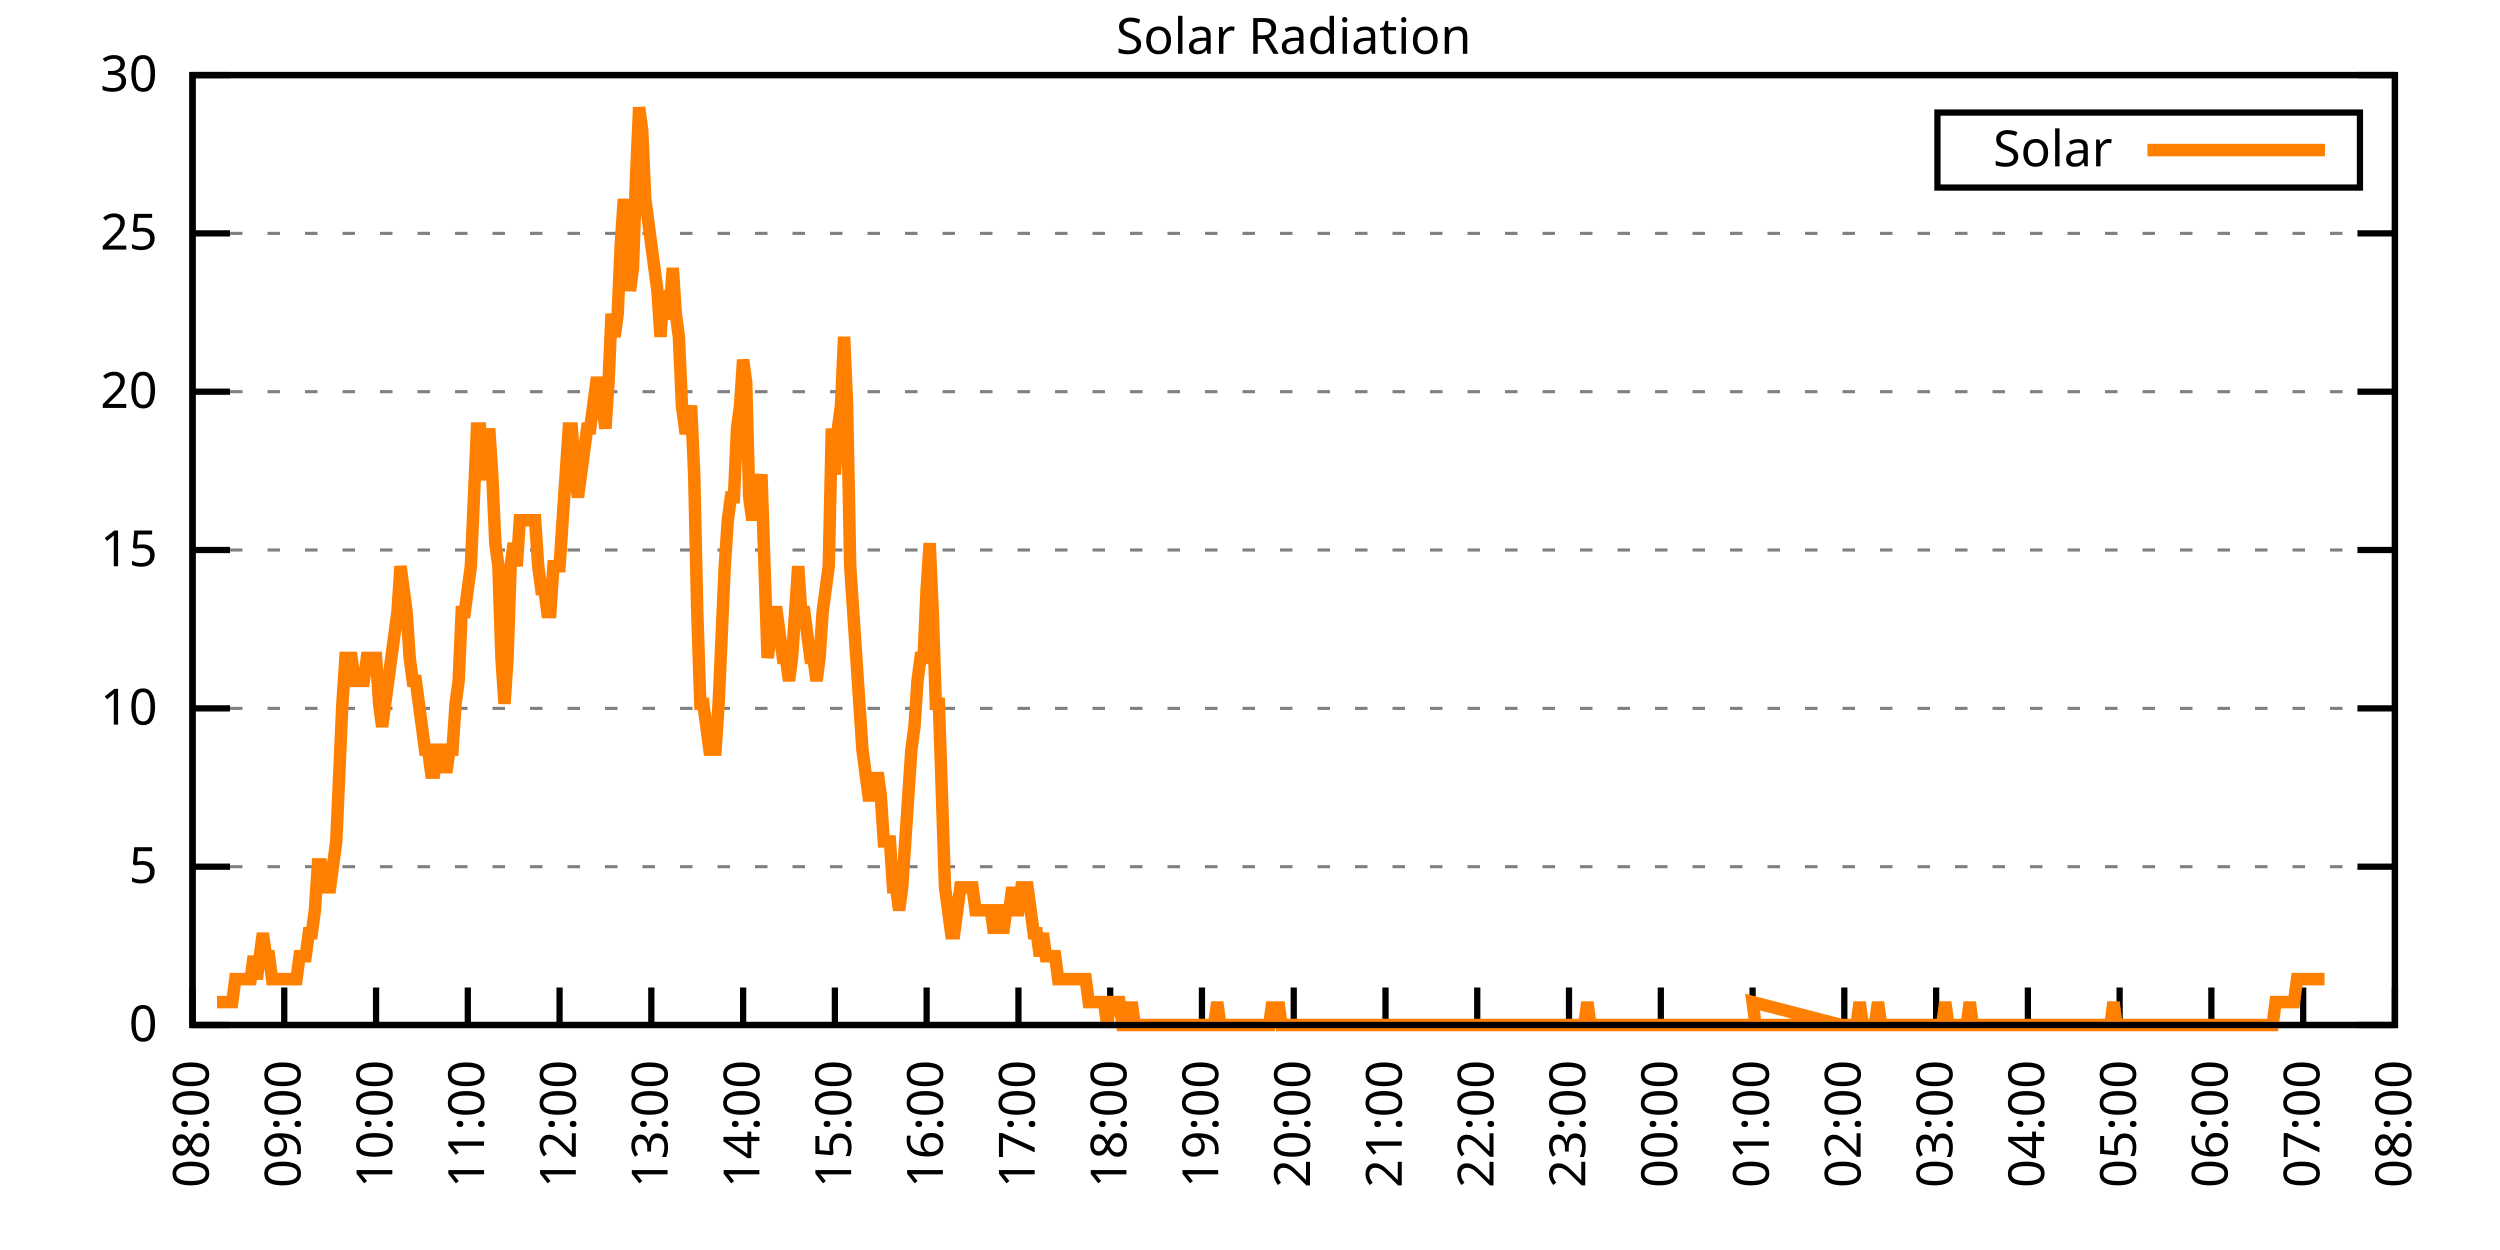
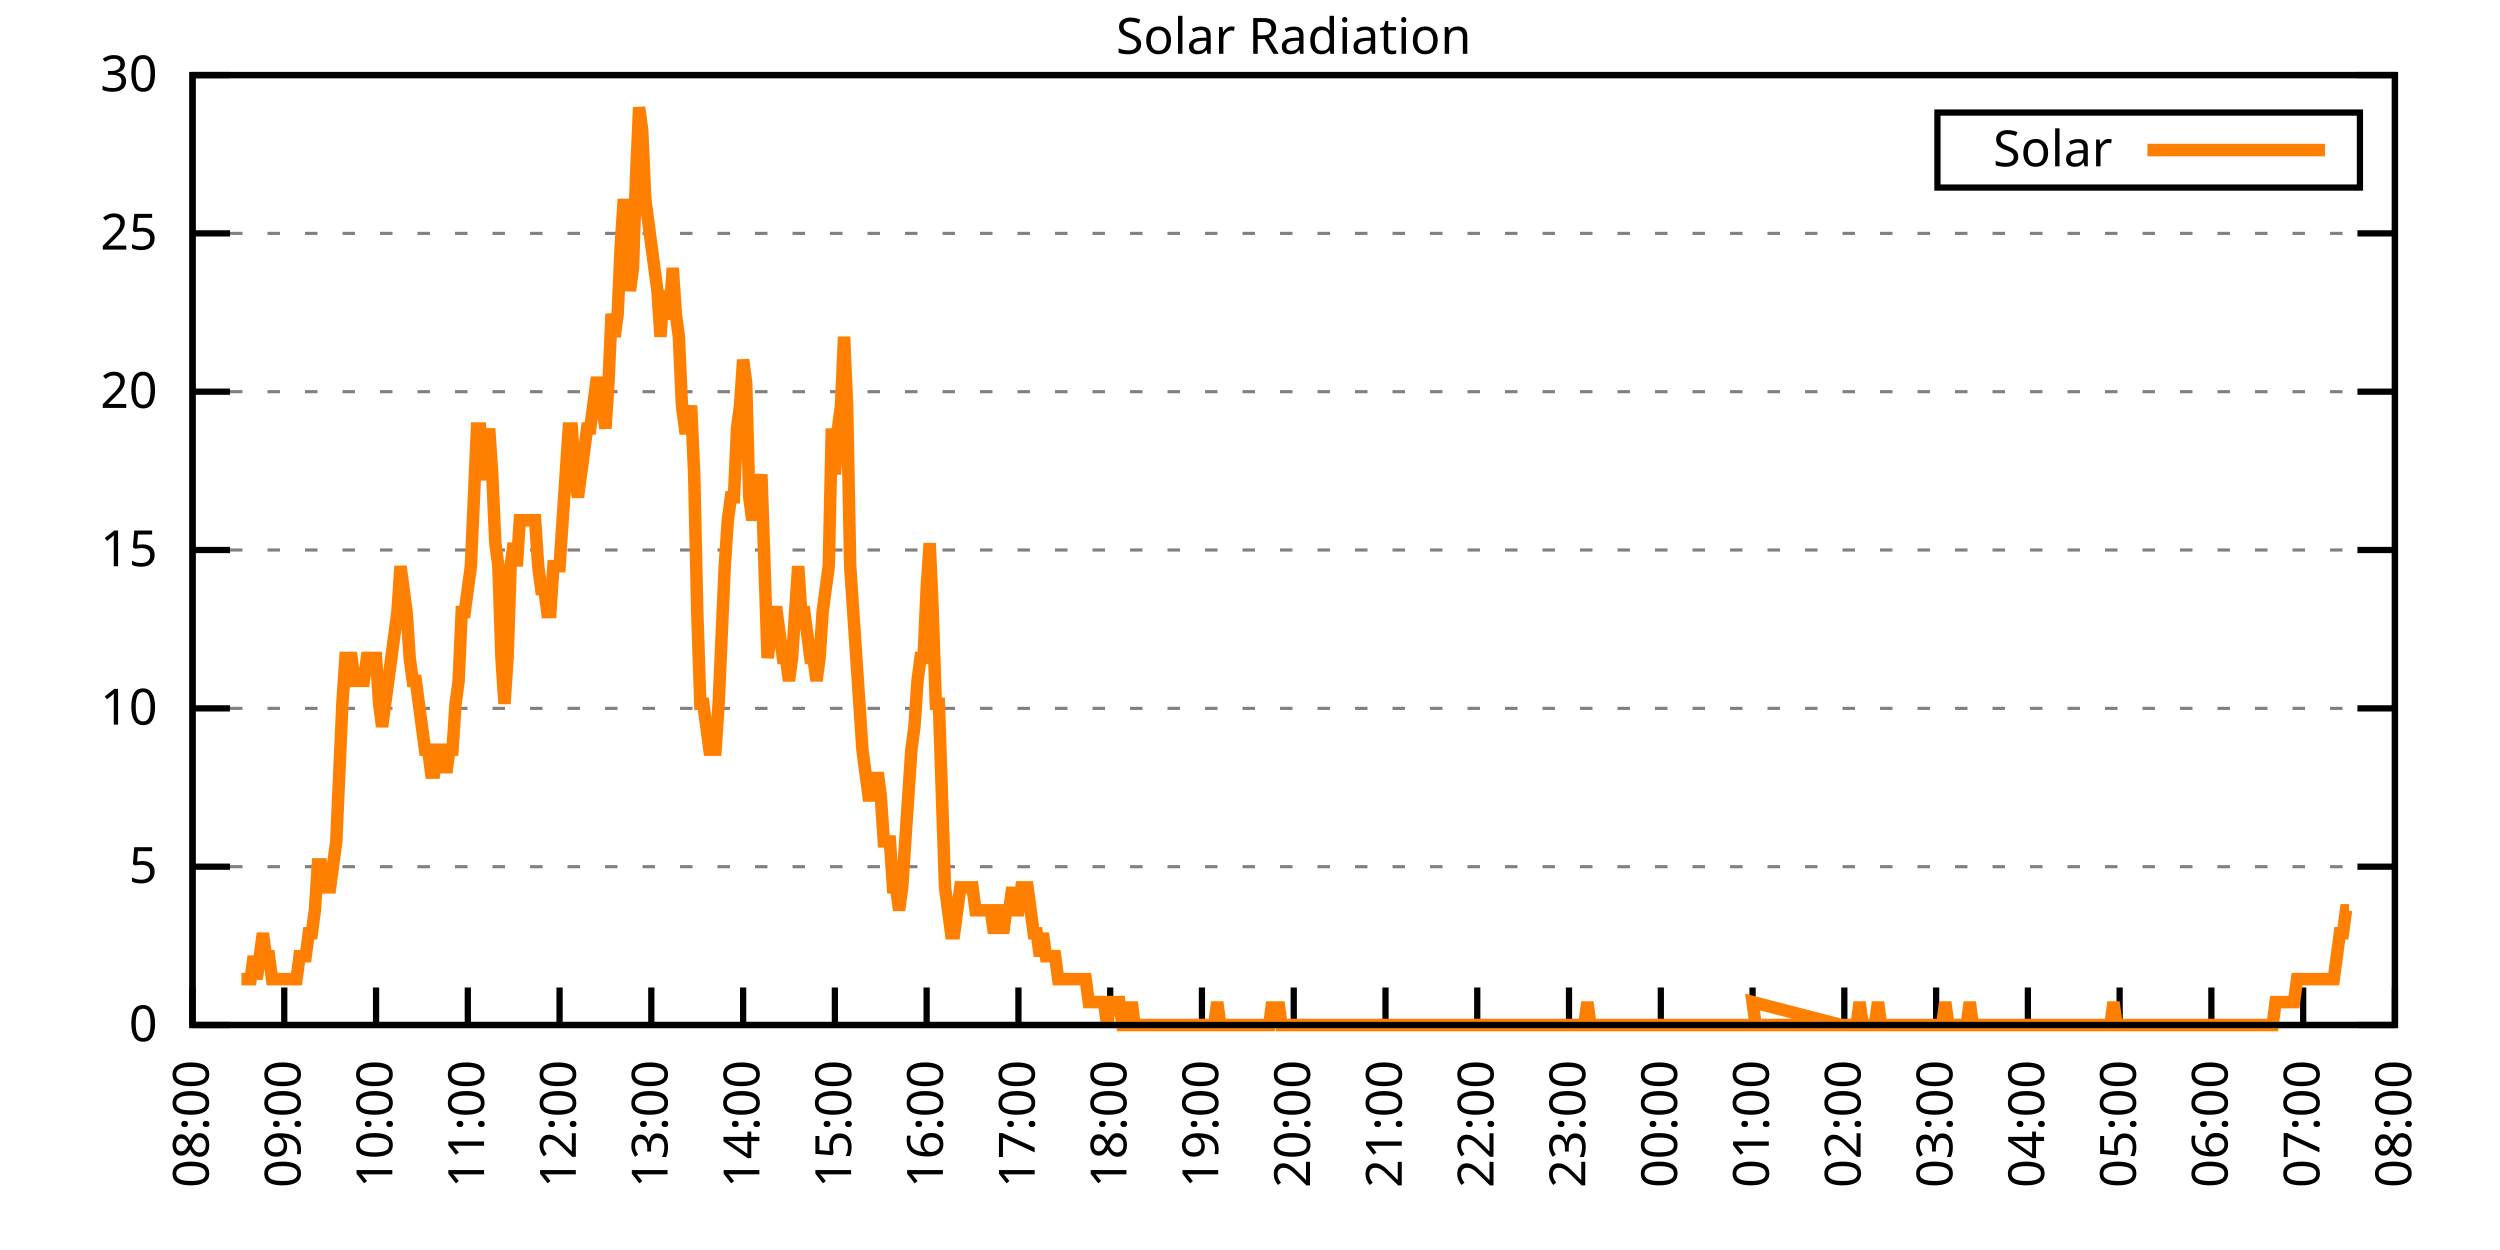
<svg xmlns="http://www.w3.org/2000/svg" xmlns:xlink="http://www.w3.org/1999/xlink" width="400" height="200" viewBox="0 0 400 200">
  <g id="gnuplot_canvas">
    <rect x="0" y="0" width="400" height="200" fill="none" />
    <defs>
      <circle id="gpDot" r="0.5" stroke-width="0.5" stroke="currentColor" />
      <path id="gpPt0" stroke-width="0.333" stroke="currentColor" d="M-1,0 h2 M0,-1 v2" />
      <path id="gpPt1" stroke-width="0.333" stroke="currentColor" d="M-1,-1 L1,1 M1,-1 L-1,1" />
      <path id="gpPt2" stroke-width="0.333" stroke="currentColor" d="M-1,0 L1,0 M0,-1 L0,1 M-1,-1 L1,1 M-1,1 L1,-1" />
      <rect id="gpPt3" stroke-width="0.333" stroke="currentColor" x="-1" y="-1" width="2" height="2" />
      <rect id="gpPt4" stroke-width="0.333" stroke="currentColor" fill="currentColor" x="-1" y="-1" width="2" height="2" />
      <circle id="gpPt5" stroke-width="0.333" stroke="currentColor" cx="0" cy="0" r="1" />
      <use xlink:href="#gpPt5" id="gpPt6" fill="currentColor" stroke="none" />
      <path id="gpPt7" stroke-width="0.333" stroke="currentColor" d="M0,-1.33 L-1.33,0.67 L1.33,0.67 z" />
      <use xlink:href="#gpPt7" id="gpPt8" fill="currentColor" stroke="none" />
      <use xlink:href="#gpPt7" id="gpPt9" stroke="currentColor" transform="rotate(180)" />
      <use xlink:href="#gpPt9" id="gpPt10" fill="currentColor" stroke="none" />
      <use xlink:href="#gpPt3" id="gpPt11" stroke="currentColor" transform="rotate(45)" />
      <use xlink:href="#gpPt11" id="gpPt12" fill="currentColor" stroke="none" />
      <path id="gpPt13" stroke-width="0.333" stroke="currentColor" d="M0,1.330 L1.265,0.411 L0.782,-1.067 L-0.782,-1.076 L-1.265,0.411 z" />
      <use xlink:href="#gpPt13" id="gpPt14" fill="currentColor" stroke="none" />
      <filter id="textbox" filterUnits="objectBoundingBox" x="0" y="0" height="1" width="1">
        <feFlood flood-color="white" flood-opacity="1" result="bgnd" />
        <feComposite in="SourceGraphic" in2="bgnd" operator="atop" />
      </filter>
      <filter id="greybox" filterUnits="objectBoundingBox" x="0" y="0" height="1" width="1">
        <feFlood flood-color="lightgrey" flood-opacity="1" result="grey" />
        <feComposite in="SourceGraphic" in2="grey" operator="atop" />
      </filter>
    </defs>
    <g fill="none" color="white" stroke="currentColor" stroke-width="1.00" stroke-linecap="butt" stroke-linejoin="miter">
</g>
    <g fill="none" color="black" stroke="currentColor" stroke-width="1.00" stroke-linecap="butt" stroke-linejoin="miter">
      <g stroke="none" shape-rendering="crispEdges">
        <polygon fill="rgb(255, 255, 255)" points="30.80,164.00 383.18,164.00 383.18,12.02 30.80,12.02 " />
      </g>
    </g>
    <g fill="none" color="black" stroke="currentColor" stroke-width="1.00" stroke-linecap="butt" stroke-linejoin="miter">
</g>
    <g fill="none" color="black" stroke="black" stroke-width="0.50" stroke-linecap="butt" stroke-linejoin="miter">
</g>
    <g fill="none" color="gray" stroke="currentColor" stroke-width="0.50" stroke-linecap="butt" stroke-linejoin="miter">
      <path stroke="gray" stroke-dasharray="2,4" class="gridline" d="M30.80,164.00 L383.19,164.00  " />
    </g>
    <g fill="none" color="gray" stroke="gray" stroke-width="1.00" stroke-linecap="butt" stroke-linejoin="miter">
</g>
    <g fill="none" color="black" stroke="currentColor" stroke-width="1.00" stroke-linecap="butt" stroke-linejoin="miter">
      <path stroke="black" d="M30.80,164.00 L36.80,164.00 M383.19,164.00 L377.19,164.00  " />
      <g transform="translate(25.20,166.60)" stroke="none" fill="black" font-family="Sans" font-size="8.00" text-anchor="end">
        <text>
          <tspan font-family="Sans"> 0</tspan>
        </text>
      </g>
    </g>
    <g fill="none" color="black" stroke="currentColor" stroke-width="1.00" stroke-linecap="butt" stroke-linejoin="miter">
</g>
    <g fill="none" color="black" stroke="black" stroke-width="0.50" stroke-linecap="butt" stroke-linejoin="miter">
</g>
    <g fill="none" color="gray" stroke="currentColor" stroke-width="0.50" stroke-linecap="butt" stroke-linejoin="miter">
      <path stroke="gray" stroke-dasharray="2,4" class="gridline" d="M30.80,138.67 L383.19,138.67  " />
    </g>
    <g fill="none" color="gray" stroke="gray" stroke-width="1.00" stroke-linecap="butt" stroke-linejoin="miter">
</g>
    <g fill="none" color="black" stroke="currentColor" stroke-width="1.00" stroke-linecap="butt" stroke-linejoin="miter">
      <path stroke="black" d="M30.80,138.67 L36.80,138.67 M383.19,138.67 L377.19,138.67  " />
      <g transform="translate(25.20,141.27)" stroke="none" fill="black" font-family="Sans" font-size="8.00" text-anchor="end">
        <text>
          <tspan font-family="Sans"> 5</tspan>
        </text>
      </g>
    </g>
    <g fill="none" color="black" stroke="currentColor" stroke-width="1.00" stroke-linecap="butt" stroke-linejoin="miter">
</g>
    <g fill="none" color="black" stroke="black" stroke-width="0.50" stroke-linecap="butt" stroke-linejoin="miter">
</g>
    <g fill="none" color="gray" stroke="currentColor" stroke-width="0.50" stroke-linecap="butt" stroke-linejoin="miter">
      <path stroke="gray" stroke-dasharray="2,4" class="gridline" d="M30.80,113.34 L383.19,113.34  " />
    </g>
    <g fill="none" color="gray" stroke="gray" stroke-width="1.00" stroke-linecap="butt" stroke-linejoin="miter">
</g>
    <g fill="none" color="black" stroke="currentColor" stroke-width="1.00" stroke-linecap="butt" stroke-linejoin="miter">
      <path stroke="black" d="M30.80,113.34 L36.80,113.34 M383.19,113.34 L377.19,113.34  " />
      <g transform="translate(25.20,115.94)" stroke="none" fill="black" font-family="Sans" font-size="8.00" text-anchor="end">
        <text>
          <tspan font-family="Sans"> 10</tspan>
        </text>
      </g>
    </g>
    <g fill="none" color="black" stroke="currentColor" stroke-width="1.00" stroke-linecap="butt" stroke-linejoin="miter">
</g>
    <g fill="none" color="black" stroke="black" stroke-width="0.50" stroke-linecap="butt" stroke-linejoin="miter">
</g>
    <g fill="none" color="gray" stroke="currentColor" stroke-width="0.50" stroke-linecap="butt" stroke-linejoin="miter">
      <path stroke="gray" stroke-dasharray="2,4" class="gridline" d="M30.80,88.00 L383.19,88.00  " />
    </g>
    <g fill="none" color="gray" stroke="gray" stroke-width="1.00" stroke-linecap="butt" stroke-linejoin="miter">
</g>
    <g fill="none" color="black" stroke="currentColor" stroke-width="1.00" stroke-linecap="butt" stroke-linejoin="miter">
      <path stroke="black" d="M30.80,88.00 L36.80,88.00 M383.19,88.00 L377.19,88.00  " />
      <g transform="translate(25.20,90.60)" stroke="none" fill="black" font-family="Sans" font-size="8.00" text-anchor="end">
        <text>
          <tspan font-family="Sans"> 15</tspan>
        </text>
      </g>
    </g>
    <g fill="none" color="black" stroke="currentColor" stroke-width="1.00" stroke-linecap="butt" stroke-linejoin="miter">
</g>
    <g fill="none" color="black" stroke="black" stroke-width="0.50" stroke-linecap="butt" stroke-linejoin="miter">
</g>
    <g fill="none" color="gray" stroke="currentColor" stroke-width="0.50" stroke-linecap="butt" stroke-linejoin="miter">
      <path stroke="gray" stroke-dasharray="2,4" class="gridline" d="M30.80,62.67 L383.19,62.67  " />
    </g>
    <g fill="none" color="gray" stroke="gray" stroke-width="1.00" stroke-linecap="butt" stroke-linejoin="miter">
</g>
    <g fill="none" color="black" stroke="currentColor" stroke-width="1.00" stroke-linecap="butt" stroke-linejoin="miter">
      <path stroke="black" d="M30.80,62.67 L36.80,62.67 M383.19,62.67 L377.19,62.67  " />
      <g transform="translate(25.20,65.27)" stroke="none" fill="black" font-family="Sans" font-size="8.00" text-anchor="end">
        <text>
          <tspan font-family="Sans"> 20</tspan>
        </text>
      </g>
    </g>
    <g fill="none" color="black" stroke="currentColor" stroke-width="1.00" stroke-linecap="butt" stroke-linejoin="miter">
</g>
    <g fill="none" color="black" stroke="black" stroke-width="0.50" stroke-linecap="butt" stroke-linejoin="miter">
</g>
    <g fill="none" color="gray" stroke="currentColor" stroke-width="0.50" stroke-linecap="butt" stroke-linejoin="miter">
      <path stroke="gray" stroke-dasharray="2,4" class="gridline" d="M30.80,37.34 L383.19,37.34  " />
    </g>
    <g fill="none" color="gray" stroke="gray" stroke-width="1.00" stroke-linecap="butt" stroke-linejoin="miter">
</g>
    <g fill="none" color="black" stroke="currentColor" stroke-width="1.00" stroke-linecap="butt" stroke-linejoin="miter">
      <path stroke="black" d="M30.80,37.34 L36.80,37.34 M383.19,37.34 L377.19,37.34  " />
      <g transform="translate(25.20,39.94)" stroke="none" fill="black" font-family="Sans" font-size="8.00" text-anchor="end">
        <text>
          <tspan font-family="Sans"> 25</tspan>
        </text>
      </g>
    </g>
    <g fill="none" color="black" stroke="currentColor" stroke-width="1.00" stroke-linecap="butt" stroke-linejoin="miter">
</g>
    <g fill="none" color="black" stroke="black" stroke-width="0.50" stroke-linecap="butt" stroke-linejoin="miter">
</g>
    <g fill="none" color="gray" stroke="currentColor" stroke-width="0.50" stroke-linecap="butt" stroke-linejoin="miter">
      <path stroke="gray" stroke-dasharray="2,4" class="gridline" d="M30.80,12.01 L383.19,12.01  " />
    </g>
    <g fill="none" color="gray" stroke="gray" stroke-width="1.00" stroke-linecap="butt" stroke-linejoin="miter">
</g>
    <g fill="none" color="black" stroke="currentColor" stroke-width="1.00" stroke-linecap="butt" stroke-linejoin="miter">
      <path stroke="black" d="M30.80,12.01 L36.80,12.01 M383.19,12.01 L377.19,12.01  " />
      <g transform="translate(25.20,14.61)" stroke="none" fill="black" font-family="Sans" font-size="8.00" text-anchor="end">
        <text>
          <tspan font-family="Sans"> 30</tspan>
        </text>
      </g>
    </g>
    <g fill="none" color="black" stroke="currentColor" stroke-width="1.00" stroke-linecap="butt" stroke-linejoin="miter">
      <path stroke="black" d="M30.80,164.00 L30.80,158.00  " />
      <g transform="translate(33.40,169.60) rotate(270.00)" stroke="none" fill="black" font-family="Sans" font-size="8.00" text-anchor="end">
        <text>
          <tspan font-family="Sans">08:00</tspan>
        </text>
      </g>
    </g>
    <g fill="none" color="black" stroke="currentColor" stroke-width="1.00" stroke-linecap="butt" stroke-linejoin="miter">
      <path stroke="black" d="M45.48,164.00 L45.48,158.00  " />
      <g transform="translate(48.08,169.60) rotate(270.00)" stroke="none" fill="black" font-family="Sans" font-size="8.00" text-anchor="end">
        <text>
          <tspan font-family="Sans">09:00</tspan>
        </text>
      </g>
    </g>
    <g fill="none" color="black" stroke="currentColor" stroke-width="1.00" stroke-linecap="butt" stroke-linejoin="miter">
      <path stroke="black" d="M60.17,164.00 L60.17,158.00  " />
      <g transform="translate(62.77,169.60) rotate(270.00)" stroke="none" fill="black" font-family="Sans" font-size="8.00" text-anchor="end">
        <text>
          <tspan font-family="Sans">10:00</tspan>
        </text>
      </g>
    </g>
    <g fill="none" color="black" stroke="currentColor" stroke-width="1.00" stroke-linecap="butt" stroke-linejoin="miter">
      <path stroke="black" d="M74.85,164.00 L74.85,158.00  " />
      <g transform="translate(77.45,169.60) rotate(270.00)" stroke="none" fill="black" font-family="Sans" font-size="8.00" text-anchor="end">
        <text>
          <tspan font-family="Sans">11:00</tspan>
        </text>
      </g>
    </g>
    <g fill="none" color="black" stroke="currentColor" stroke-width="1.00" stroke-linecap="butt" stroke-linejoin="miter">
      <path stroke="black" d="M89.53,164.00 L89.53,158.00  " />
      <g transform="translate(92.13,169.60) rotate(270.00)" stroke="none" fill="black" font-family="Sans" font-size="8.00" text-anchor="end">
        <text>
          <tspan font-family="Sans">12:00</tspan>
        </text>
      </g>
    </g>
    <g fill="none" color="black" stroke="currentColor" stroke-width="1.00" stroke-linecap="butt" stroke-linejoin="miter">
      <path stroke="black" d="M104.21,164.00 L104.21,158.00  " />
      <g transform="translate(106.81,169.60) rotate(270.00)" stroke="none" fill="black" font-family="Sans" font-size="8.00" text-anchor="end">
        <text>
          <tspan font-family="Sans">13:00</tspan>
        </text>
      </g>
    </g>
    <g fill="none" color="black" stroke="currentColor" stroke-width="1.00" stroke-linecap="butt" stroke-linejoin="miter">
      <path stroke="black" d="M118.90,164.00 L118.90,158.00  " />
      <g transform="translate(121.50,169.60) rotate(270.00)" stroke="none" fill="black" font-family="Sans" font-size="8.00" text-anchor="end">
        <text>
          <tspan font-family="Sans">14:00</tspan>
        </text>
      </g>
    </g>
    <g fill="none" color="black" stroke="currentColor" stroke-width="1.00" stroke-linecap="butt" stroke-linejoin="miter">
      <path stroke="black" d="M133.58,164.00 L133.58,158.00  " />
      <g transform="translate(136.18,169.60) rotate(270.00)" stroke="none" fill="black" font-family="Sans" font-size="8.00" text-anchor="end">
        <text>
          <tspan font-family="Sans">15:00</tspan>
        </text>
      </g>
    </g>
    <g fill="none" color="black" stroke="currentColor" stroke-width="1.00" stroke-linecap="butt" stroke-linejoin="miter">
      <path stroke="black" d="M148.26,164.00 L148.26,158.00  " />
      <g transform="translate(150.86,169.60) rotate(270.00)" stroke="none" fill="black" font-family="Sans" font-size="8.00" text-anchor="end">
        <text>
          <tspan font-family="Sans">16:00</tspan>
        </text>
      </g>
    </g>
    <g fill="none" color="black" stroke="currentColor" stroke-width="1.00" stroke-linecap="butt" stroke-linejoin="miter">
      <path stroke="black" d="M162.95,164.00 L162.95,158.00  " />
      <g transform="translate(165.55,169.60) rotate(270.00)" stroke="none" fill="black" font-family="Sans" font-size="8.00" text-anchor="end">
        <text>
          <tspan font-family="Sans">17:00</tspan>
        </text>
      </g>
    </g>
    <g fill="none" color="black" stroke="currentColor" stroke-width="1.00" stroke-linecap="butt" stroke-linejoin="miter">
      <path stroke="black" d="M177.63,164.00 L177.63,158.00  " />
      <g transform="translate(180.23,169.60) rotate(270.00)" stroke="none" fill="black" font-family="Sans" font-size="8.00" text-anchor="end">
        <text>
          <tspan font-family="Sans">18:00</tspan>
        </text>
      </g>
    </g>
    <g fill="none" color="black" stroke="currentColor" stroke-width="1.00" stroke-linecap="butt" stroke-linejoin="miter">
      <path stroke="black" d="M192.31,164.00 L192.31,158.00  " />
      <g transform="translate(194.91,169.60) rotate(270.00)" stroke="none" fill="black" font-family="Sans" font-size="8.00" text-anchor="end">
        <text>
          <tspan font-family="Sans">19:00</tspan>
        </text>
      </g>
    </g>
    <g fill="none" color="black" stroke="currentColor" stroke-width="1.00" stroke-linecap="butt" stroke-linejoin="miter">
      <path stroke="black" d="M207.00,164.00 L207.00,158.00  " />
      <g transform="translate(209.60,169.60) rotate(270.00)" stroke="none" fill="black" font-family="Sans" font-size="8.00" text-anchor="end">
        <text>
          <tspan font-family="Sans">20:00</tspan>
        </text>
      </g>
    </g>
    <g fill="none" color="black" stroke="currentColor" stroke-width="1.00" stroke-linecap="butt" stroke-linejoin="miter">
      <path stroke="black" d="M221.68,164.00 L221.68,158.00  " />
      <g transform="translate(224.28,169.60) rotate(270.00)" stroke="none" fill="black" font-family="Sans" font-size="8.00" text-anchor="end">
        <text>
          <tspan font-family="Sans">21:00</tspan>
        </text>
      </g>
    </g>
    <g fill="none" color="black" stroke="currentColor" stroke-width="1.00" stroke-linecap="butt" stroke-linejoin="miter">
      <path stroke="black" d="M236.36,164.00 L236.36,158.00  " />
      <g transform="translate(238.96,169.60) rotate(270.00)" stroke="none" fill="black" font-family="Sans" font-size="8.00" text-anchor="end">
        <text>
          <tspan font-family="Sans">22:00</tspan>
        </text>
      </g>
    </g>
    <g fill="none" color="black" stroke="currentColor" stroke-width="1.00" stroke-linecap="butt" stroke-linejoin="miter">
      <path stroke="black" d="M251.04,164.00 L251.04,158.00  " />
      <g transform="translate(253.64,169.60) rotate(270.00)" stroke="none" fill="black" font-family="Sans" font-size="8.00" text-anchor="end">
        <text>
          <tspan font-family="Sans">23:00</tspan>
        </text>
      </g>
    </g>
    <g fill="none" color="black" stroke="currentColor" stroke-width="1.00" stroke-linecap="butt" stroke-linejoin="miter">
      <path stroke="black" d="M265.73,164.00 L265.73,158.00  " />
      <g transform="translate(268.33,169.60) rotate(270.00)" stroke="none" fill="black" font-family="Sans" font-size="8.00" text-anchor="end">
        <text>
          <tspan font-family="Sans">00:00</tspan>
        </text>
      </g>
    </g>
    <g fill="none" color="black" stroke="currentColor" stroke-width="1.00" stroke-linecap="butt" stroke-linejoin="miter">
      <path stroke="black" d="M280.41,164.00 L280.41,158.00  " />
      <g transform="translate(283.01,169.60) rotate(270.00)" stroke="none" fill="black" font-family="Sans" font-size="8.00" text-anchor="end">
        <text>
          <tspan font-family="Sans">01:00</tspan>
        </text>
      </g>
    </g>
    <g fill="none" color="black" stroke="currentColor" stroke-width="1.00" stroke-linecap="butt" stroke-linejoin="miter">
      <path stroke="black" d="M295.09,164.00 L295.09,158.00  " />
      <g transform="translate(297.69,169.60) rotate(270.00)" stroke="none" fill="black" font-family="Sans" font-size="8.00" text-anchor="end">
        <text>
          <tspan font-family="Sans">02:00</tspan>
        </text>
      </g>
    </g>
    <g fill="none" color="black" stroke="currentColor" stroke-width="1.00" stroke-linecap="butt" stroke-linejoin="miter">
      <path stroke="black" d="M309.78,164.00 L309.78,158.00  " />
      <g transform="translate(312.38,169.60) rotate(270.00)" stroke="none" fill="black" font-family="Sans" font-size="8.00" text-anchor="end">
        <text>
          <tspan font-family="Sans">03:00</tspan>
        </text>
      </g>
    </g>
    <g fill="none" color="black" stroke="currentColor" stroke-width="1.00" stroke-linecap="butt" stroke-linejoin="miter">
      <path stroke="black" d="M324.46,164.00 L324.46,158.00  " />
      <g transform="translate(327.06,169.60) rotate(270.00)" stroke="none" fill="black" font-family="Sans" font-size="8.00" text-anchor="end">
        <text>
          <tspan font-family="Sans">04:00</tspan>
        </text>
      </g>
    </g>
    <g fill="none" color="black" stroke="currentColor" stroke-width="1.00" stroke-linecap="butt" stroke-linejoin="miter">
      <path stroke="black" d="M339.14,164.00 L339.14,158.00  " />
      <g transform="translate(341.74,169.60) rotate(270.00)" stroke="none" fill="black" font-family="Sans" font-size="8.00" text-anchor="end">
        <text>
          <tspan font-family="Sans">05:00</tspan>
        </text>
      </g>
    </g>
    <g fill="none" color="black" stroke="currentColor" stroke-width="1.00" stroke-linecap="butt" stroke-linejoin="miter">
      <path stroke="black" d="M353.82,164.00 L353.82,158.00  " />
      <g transform="translate(356.42,169.60) rotate(270.00)" stroke="none" fill="black" font-family="Sans" font-size="8.00" text-anchor="end">
        <text>
          <tspan font-family="Sans">06:00</tspan>
        </text>
      </g>
    </g>
    <g fill="none" color="black" stroke="currentColor" stroke-width="1.00" stroke-linecap="butt" stroke-linejoin="miter">
      <path stroke="black" d="M368.51,164.00 L368.51,158.00  " />
      <g transform="translate(371.11,169.60) rotate(270.00)" stroke="none" fill="black" font-family="Sans" font-size="8.00" text-anchor="end">
        <text>
          <tspan font-family="Sans">07:00</tspan>
        </text>
      </g>
    </g>
    <g fill="none" color="black" stroke="currentColor" stroke-width="1.00" stroke-linecap="butt" stroke-linejoin="miter">
      <path stroke="black" d="M383.19,164.00 L383.19,158.00  " />
      <g transform="translate(385.79,169.60) rotate(270.00)" stroke="none" fill="black" font-family="Sans" font-size="8.00" text-anchor="end">
        <text>
          <tspan font-family="Sans">08:00</tspan>
        </text>
      </g>
    </g>
    <g fill="none" color="black" stroke="currentColor" stroke-width="1.00" stroke-linecap="butt" stroke-linejoin="miter">
</g>
    <g fill="none" color="black" stroke="currentColor" stroke-width="1.00" stroke-linecap="butt" stroke-linejoin="miter">
      <path stroke="black" d="M30.80,12.01 L30.80,164.00 L383.19,164.00 L383.19,12.01 L30.80,12.01 Z  " />
    </g>
    <g fill="none" color="black" stroke="currentColor" stroke-width="1.00" stroke-linecap="butt" stroke-linejoin="miter">
</g>
    <g fill="none" color="black" stroke="currentColor" stroke-width="1.00" stroke-linecap="butt" stroke-linejoin="miter">
      <path stroke="black" d="M309.99,30.01 L309.99,18.01 L377.59,18.01 L377.59,30.01 L309.99,30.01 Z  " />
    </g>
    <g id="Solar_Radiation_plot_1">
      <g fill="none" color="white" stroke="black" stroke-width="2.00" stroke-linecap="butt" stroke-linejoin="miter">
</g>
      <g fill="none" color="black" stroke="currentColor" stroke-width="2.00" stroke-linecap="butt" stroke-linejoin="miter">
        <g transform="translate(337.99,26.61)" stroke="none" fill="black" font-family="Sans" font-size="8.00" text-anchor="end">
          <text>
            <tspan font-family="Sans">Solar</tspan>
          </text>
        </g>
      </g>
      <g fill="none" color="black" stroke="currentColor" stroke-width="2.00" stroke-linecap="butt" stroke-linejoin="miter">
-         <path stroke="rgb(255, 127,   0)" d="M343.59,24.01 L371.99,24.01 M34.72,160.33 L35.20,160.33 L35.69,160.33 L36.18,160.33 L36.67,160.33 L37.16,160.33   L37.65,156.66 L38.14,156.66 L38.63,156.66 L39.12,156.66 L39.61,156.66 L40.10,156.66 L40.59,152.99 L41.08,156.66   L41.57,152.99 L42.06,149.32 L42.55,152.99 L43.04,152.99 L43.53,156.66 L44.01,156.66 L44.50,156.66 L44.99,156.66   L45.48,156.66 L45.97,156.66 L46.46,156.66 L46.95,156.66 L47.44,156.66 L47.93,152.99 L48.42,152.99 L48.91,152.99   L49.40,149.32 L49.89,149.32 L50.38,145.65 L50.87,138.30 L51.36,138.30 L51.85,141.98 L52.33,141.98 L52.82,141.98   L53.31,138.30 L53.80,134.63 L54.29,123.62 L54.78,112.61 L55.27,105.27 L55.76,105.27 L56.25,105.27 L56.74,108.94   L57.23,108.94 L57.72,108.94 L58.21,108.94 L58.70,105.27 L59.19,105.27 L59.68,105.27 L60.17,105.27 L60.66,112.61   L61.14,116.28 L61.63,112.61 L62.12,108.94 L62.61,105.27 L63.10,101.60 L63.59,97.93 L64.08,90.59 L64.57,94.26   L65.06,97.93 L65.55,105.27 L66.04,108.94 L66.53,108.94 L67.02,112.61 L67.51,116.28 L68.00,119.95 L68.49,119.95   L68.98,123.62 L69.47,123.62 L69.95,119.95 L70.44,119.95 L70.93,119.95 L71.42,123.62 L71.91,119.95 L72.40,119.95   L72.89,112.61 L73.38,108.94 L73.87,97.93 L74.36,97.93 L74.85,94.26 L75.34,90.59 L75.83,79.57 L76.32,68.56   L76.81,68.56 L77.30,75.90 L77.79,75.90 L78.27,68.56 L78.76,75.90 L79.25,86.91 L79.74,90.59 L80.23,105.27   L80.72,112.61 L81.21,105.27 L81.70,90.59 L82.19,86.91 L82.68,90.59 L83.17,83.24 L83.66,83.24 L84.15,83.24   L84.64,83.24 L85.13,83.24 L85.62,83.24 L86.11,90.59 L86.60,94.26 L87.08,94.26 L87.57,97.93 L88.06,97.93   L88.55,90.59 L89.04,90.59 L89.53,90.59 L90.02,83.24 L90.51,75.90 L91.00,68.56 L91.49,68.56 L91.98,75.90   L92.47,79.57 L92.96,75.90 L93.45,72.23 L93.94,68.56 L94.43,68.56 L94.92,64.89 L95.40,61.22 L95.89,61.22   L96.38,64.89 L96.87,68.56 L97.36,61.22 L97.85,50.21 L98.34,53.88 L98.83,50.21 L99.32,39.19 L99.81,31.85   L100.30,39.19 L100.79,46.54 L101.28,42.87 L101.77,28.18 L102.26,17.17 L102.75,20.84 L103.24,31.85 L103.73,35.52   L104.21,39.19 L104.70,42.87 L105.19,46.54 L105.68,53.88 L106.17,46.54 L106.66,50.21 L107.15,50.21 L107.64,42.87   L108.13,50.21 L108.62,53.88 L109.11,64.89 L109.60,68.56 L110.09,68.56 L110.58,64.89 L111.07,75.90 L111.56,97.93   L112.05,112.61 L112.53,112.61 L113.02,116.28 L113.51,119.95 L114.00,119.95 L114.49,119.95 L114.98,112.61 L115.47,101.60   L115.96,90.59 L116.45,83.24 L116.94,79.57 L117.43,79.57 L117.92,68.56 L118.41,64.89 L118.90,57.55 L119.39,61.22   L119.88,79.57 L120.37,83.24 L120.86,79.57 L121.34,79.57 L121.83,75.90 L122.32,90.59 L122.81,105.27 L123.30,101.60   L123.79,97.93 L124.28,97.93 L124.77,101.60 L125.26,105.27 L125.75,105.27 L126.24,108.94 L126.73,105.27 L127.22,97.93   L127.71,90.59 L128.20,97.93 L128.69,97.93 L129.18,101.60 L129.66,105.27 L130.15,105.27 L130.64,108.94 L131.13,105.27   L131.62,97.93 L132.11,94.26 L132.60,90.59 L133.09,68.56 L133.58,75.90 L134.07,68.56 L134.56,64.89 L135.05,53.88   L135.54,64.89 L136.03,90.59 L136.52,97.93 L137.01,105.27 L137.50,112.61 L137.99,119.95 L138.47,123.62 L138.96,127.29   L139.45,127.29 L139.94,127.29 L140.43,123.62 L140.92,127.29 L141.41,134.63 L141.90,134.63 L142.39,134.63 L142.88,141.98   L143.37,141.98 L143.86,145.65 L144.35,141.98 L144.84,134.63 L145.33,127.29 L145.82,119.95 L146.31,116.28 L146.80,108.94   L147.28,105.27 L147.77,105.27 L148.26,94.26 L148.75,86.91 L149.24,97.93 L149.73,112.61 L150.22,112.61 L150.71,127.29   L151.20,141.98 L151.69,145.65 L152.18,149.32 L152.67,149.32 L153.16,145.65 L153.65,141.98 L154.14,141.98 L154.63,141.98   L155.12,141.98 L155.60,141.98 L156.09,145.65 L156.58,145.65 L157.07,145.65 L157.56,145.65 L158.05,145.65 L158.54,145.65   L159.03,149.32 L159.52,145.65 L160.01,145.65 L160.50,149.32 L160.99,145.65 L161.48,145.65 L161.97,141.98 L162.46,145.65   L162.95,145.65 L163.44,141.98 L163.93,141.98 L164.41,141.98 L164.90,145.65 L165.39,149.32 L165.88,149.32 L166.37,152.99   L166.86,149.32 L167.35,152.99 L167.84,152.99 L168.33,152.99 L168.82,152.99 L169.31,156.66 L169.80,156.66 L170.29,156.66   L170.78,156.66 L171.27,156.66 L171.76,156.66 L172.25,156.66 L172.73,156.66 L173.22,156.66 L173.71,156.66 L174.20,160.33   L174.69,160.33 L175.18,160.33 L175.67,160.33 L176.16,160.33 L176.65,160.33 L177.14,164.00 L177.63,160.33 L178.12,160.33   L178.61,160.33 L179.10,160.33 L179.59,164.00 L180.08,164.00 L180.57,164.00 L181.06,160.33 L181.54,164.00 L182.03,164.00   L182.52,164.00 L183.01,164.00 L183.50,164.00 L183.99,164.00 L184.48,164.00 L184.97,164.00 L185.46,164.00 L185.95,164.00   L186.44,164.00 L186.93,164.00 L187.42,164.00 L187.91,164.00 L188.40,164.00 L188.89,164.00 L189.38,164.00 L189.86,164.00   L190.35,164.00 L190.84,164.00 L191.33,164.00 L191.82,164.00 L192.31,164.00 L192.80,164.00 L193.29,164.00 L193.78,164.00   L194.27,164.00 L194.76,160.33 L195.25,164.00 L195.74,164.00 L196.23,164.00 L196.72,164.00 L197.21,164.00 L197.70,164.00   L198.19,164.00 L198.67,164.00 L199.16,164.00 L199.65,164.00 L200.14,164.00 L200.63,164.00 L201.12,164.00 L201.61,164.00   L202.10,164.00 L202.59,164.00 L203.08,164.00 L203.57,160.33 L204.06,164.00 L204.55,160.33 L205.04,164.00 L205.53,164.00   L206.02,164.00 L206.51,164.00 L207.00,164.00 L207.48,164.00 L207.97,164.00 L208.46,164.00 L208.95,164.00 L209.44,164.00   L209.93,164.00 L210.42,164.00 L210.91,164.00 L211.40,164.00 L211.89,164.00 L212.38,164.00 L212.87,164.00 L213.36,164.00   L213.85,164.00 L214.34,164.00 L214.83,164.00 L215.32,164.00 L215.80,164.00 L216.29,164.00 L216.78,164.00 L217.27,164.00   L217.76,164.00 L218.25,164.00 L218.74,164.00 L219.23,164.00 L219.72,164.00 L220.21,164.00 L220.70,164.00 L221.19,164.00   L221.68,164.00 L222.17,164.00 L222.66,164.00 L223.15,164.00 L223.64,164.00 L224.13,164.00 L224.61,164.00 L225.10,164.00   L225.59,164.00 L226.08,164.00 L226.57,164.00 L227.06,164.00 L227.55,164.00 L228.04,164.00 L228.53,164.00 L229.02,164.00   L229.51,164.00 L230.00,164.00 L230.49,164.00 L230.98,164.00 L231.47,164.00 L231.96,164.00 L232.45,164.00 L232.93,164.00   L233.42,164.00 L233.91,164.00 L234.40,164.00 L234.89,164.00 L235.38,164.00 L235.87,164.00 L236.36,164.00 L236.85,164.00   L237.34,164.00 L237.83,164.00 L238.32,164.00 L238.81,164.00 L239.30,164.00 L239.79,164.00 L240.28,164.00 L240.77,164.00   L241.26,164.00 L241.74,164.00 L242.23,164.00 L242.72,164.00 L243.21,164.00 L243.70,164.00 L244.19,164.00 L244.68,164.00   L245.17,164.00 L245.66,164.00 L246.15,164.00 L246.64,164.00 L247.13,164.00 L247.62,164.00 L248.11,164.00 L248.60,164.00   L249.09,164.00 L249.58,164.00 L250.06,164.00 L250.55,164.00 L251.04,164.00 L251.53,164.00 L252.02,164.00 L252.51,164.00   L253.00,164.00 L253.49,164.00 L253.98,160.33 L254.47,164.00 L254.96,164.00 L255.45,164.00 L255.94,164.00 L256.43,164.00   L256.92,164.00 L257.41,164.00 L257.90,164.00 L258.39,164.00 L258.87,164.00 L259.36,164.00 L259.85,164.00 L260.34,164.00   L260.83,164.00 L261.32,164.00 L261.81,164.00 L262.30,164.00 L262.79,164.00 L263.28,164.00 L263.77,164.00 L264.26,164.00   L264.75,164.00 L265.24,164.00 L265.73,164.00 L266.22,164.00 L266.71,164.00 L267.19,164.00 L267.68,164.00 L268.17,164.00   L268.66,164.00 L269.15,164.00 L269.64,164.00 L270.13,164.00 L270.62,164.00 L271.11,164.00 L271.60,164.00 L272.09,164.00   L272.58,164.00 L273.07,164.00 L273.56,164.00 L274.05,164.00 L274.54,164.00 L275.03,164.00 L275.52,164.00 L276.00,164.00   L276.49,164.00 L276.98,164.00 L277.47,164.00 L277.96,164.00 L278.45,164.00 L278.94,164.00 L279.43,164.00 L279.92,164.00   L280.41,164.00 L280.90,164.00 L281.39,164.00 L281.88,164.00 L282.37,164.00 L282.86,164.00 L283.35,164.00 L283.84,164.00   L284.33,164.00 L284.81,164.00 L285.30,164.00 L285.79,164.00 L286.28,164.00 L286.77,164.00 L287.26,164.00 L287.75,164.00   L288.24,164.00 L288.73,164.00 L289.22,164.00 L289.71,164.00 L290.20,164.00 L290.69,164.00 L291.18,164.00 L291.67,164.00   L292.16,164.00 L292.65,164.00 L293.13,164.00 L293.62,164.00 L294.11,164.00 L294.60,164.00 L280.41,160.33 L280.90,164.00   L281.39,164.00 L281.88,164.00 L282.37,164.00 L282.86,164.00 L283.35,164.00 L283.84,164.00 L284.33,164.00 L284.81,164.00   L285.30,164.00 L285.79,164.00 L286.28,164.00 L286.77,164.00 L287.26,164.00 L287.75,164.00 L288.24,164.00 L288.73,164.00   L289.22,164.00 L289.71,164.00 L290.20,164.00 L290.69,164.00 L291.18,164.00 L291.67,164.00 L292.16,164.00 L292.65,164.00   L293.13,164.00 L293.62,164.00 L294.11,164.00 L294.60,164.00 L295.09,164.00 L295.58,164.00 L296.07,164.00 L296.56,164.00   L297.05,164.00 L297.54,160.33 L298.03,164.00 L298.52,164.00 L299.01,164.00 L299.50,164.00 L299.99,164.00 L300.48,160.33   L300.97,164.00 L301.46,164.00 L301.94,164.00 L302.43,164.00 L302.92,164.00 L303.41,164.00 L303.90,164.00 L304.39,164.00   L304.88,164.00 L305.37,164.00 L305.86,164.00 L306.35,164.00 L306.84,164.00 L307.33,164.00 L307.82,164.00 L308.31,164.00   L308.80,164.00 L309.29,164.00 L309.78,164.00 L310.26,164.00 L310.75,164.00 L311.24,160.33 L311.73,164.00 L312.22,164.00   L312.71,164.00 L313.20,164.00 L313.69,164.00 L314.18,164.00 L314.67,164.00 L315.16,160.33 L315.65,164.00 L316.14,164.00   L316.63,164.00 L317.12,164.00 L317.61,164.00 L318.10,164.00 L318.59,164.00 L319.07,164.00 L319.56,164.00 L320.05,164.00   L320.54,164.00 L321.03,164.00 L321.52,164.00 L322.01,164.00 L322.50,164.00 L322.99,164.00 L323.48,164.00 L323.97,164.00   L324.46,164.00 L324.95,164.00 L325.44,164.00 L325.93,164.00 L326.42,164.00 L326.91,164.00 L327.39,164.00 L327.88,164.00   L328.37,164.00 L328.86,164.00 L329.35,164.00 L329.84,164.00 L330.33,164.00 L330.82,164.00 L331.31,164.00 L331.80,164.00   L332.29,164.00 L332.78,164.00 L333.27,164.00 L333.76,164.00 L334.25,164.00 L334.74,164.00 L335.23,164.00 L335.72,164.00   L336.20,164.00 L336.69,164.00 L337.18,164.00 L337.67,164.00 L338.16,160.33 L338.65,164.00 L339.14,164.00 L339.63,164.00   L340.12,164.00 L340.61,164.00 L341.10,164.00 L341.59,164.00 L342.08,164.00 L342.57,164.00 L343.06,164.00 L343.55,164.00   L344.04,164.00 L344.52,164.00 L345.01,164.00 L345.50,164.00 L345.99,164.00 L346.48,164.00 L346.97,164.00 L347.46,164.00   L347.95,164.00 L348.44,164.00 L348.93,164.00 L349.42,164.00 L349.91,164.00 L350.40,164.00 L350.89,164.00 L351.38,164.00   L351.87,164.00 L352.36,164.00 L352.85,164.00 L353.33,164.00 L353.82,164.00 L354.31,164.00 L354.80,164.00 L355.29,164.00   L355.78,164.00 L356.27,164.00 L356.76,164.00 L357.25,164.00 L357.74,164.00 L358.23,164.00 L358.72,164.00 L359.21,164.00   L359.70,164.00 L360.19,164.00 L360.68,164.00 L361.17,164.00 L361.66,164.00 L362.14,164.00 L362.63,164.00 L363.12,164.00   L363.61,164.00 L364.10,160.33 L364.59,160.33 L365.08,160.33 L365.57,160.33 L366.06,160.33 L366.55,160.33 L367.04,160.33   L367.53,156.66 L368.02,156.66 L368.51,156.66 L369.00,156.66 L369.49,156.66 L369.98,156.66 L370.46,156.66 L370.95,156.66   L371.44,156.66 L371.93,156.66  " />
+         <path stroke="rgb(255, 127,   0)" d="M343.59,24.01 L371.99,24.01 M38.63,156.66 L39.12,156.66 L39.61,156.66 L40.10,156.66 L40.59,152.99 L41.08,156.66   L41.57,152.99 L42.06,149.32 L42.55,152.99 L43.04,152.99 L43.53,156.66 L44.01,156.66 L44.50,156.66 L44.99,156.66   L45.48,156.66 L45.97,156.66 L46.46,156.66 L46.95,156.66 L47.44,156.66 L47.93,152.99 L48.42,152.99 L48.91,152.99   L49.40,149.32 L49.89,149.32 L50.38,145.65 L50.87,138.30 L51.36,138.30 L51.85,141.98 L52.33,141.98 L52.82,141.98   L53.31,138.30 L53.80,134.63 L54.29,123.62 L54.78,112.61 L55.27,105.27 L55.76,105.27 L56.25,105.27 L56.74,108.94   L57.23,108.94 L57.72,108.94 L58.21,108.94 L58.70,105.27 L59.19,105.27 L59.68,105.27 L60.17,105.27 L60.66,112.61   L61.14,116.28 L61.63,112.61 L62.12,108.94 L62.61,105.27 L63.10,101.60 L63.59,97.93 L64.08,90.59 L64.57,94.26   L65.06,97.93 L65.55,105.27 L66.04,108.94 L66.53,108.94 L67.02,112.61 L67.51,116.28 L68.00,119.95 L68.49,119.95   L68.98,123.62 L69.47,123.62 L69.95,119.95 L70.44,119.95 L70.93,119.95 L71.42,123.62 L71.91,119.95 L72.40,119.95   L72.89,112.61 L73.38,108.94 L73.87,97.93 L74.36,97.93 L74.85,94.26 L75.34,90.59 L75.83,79.57 L76.32,68.56   L76.81,68.56 L77.30,75.90 L77.79,75.90 L78.27,68.56 L78.76,75.90 L79.25,86.91 L79.74,90.59 L80.23,105.27   L80.72,112.61 L81.21,105.27 L81.70,90.59 L82.19,86.91 L82.68,90.59 L83.17,83.24 L83.66,83.24 L84.15,83.24   L84.64,83.24 L85.13,83.24 L85.62,83.24 L86.11,90.59 L86.60,94.26 L87.08,94.26 L87.57,97.93 L88.06,97.93   L88.55,90.59 L89.04,90.59 L89.53,90.59 L90.02,83.24 L90.51,75.90 L91.00,68.56 L91.49,68.56 L91.98,75.90   L92.47,79.57 L92.96,75.90 L93.45,72.23 L93.94,68.56 L94.43,68.56 L94.92,64.89 L95.40,61.22 L95.89,61.22   L96.38,64.89 L96.87,68.56 L97.36,61.22 L97.85,50.21 L98.34,53.88 L98.83,50.21 L99.32,39.19 L99.81,31.85   L100.30,39.19 L100.79,46.54 L101.28,42.87 L101.77,28.18 L102.26,17.17 L102.75,20.84 L103.24,31.85 L103.73,35.52   L104.21,39.19 L104.70,42.87 L105.19,46.54 L105.68,53.88 L106.17,46.54 L106.66,50.21 L107.15,50.21 L107.64,42.87   L108.13,50.21 L108.62,53.88 L109.11,64.89 L109.60,68.56 L110.09,68.56 L110.58,64.89 L111.07,75.90 L111.56,97.93   L112.05,112.61 L112.53,112.61 L113.02,116.28 L113.51,119.95 L114.00,119.95 L114.49,119.95 L114.98,112.61 L115.47,101.60   L115.96,90.59 L116.45,83.24 L116.94,79.57 L117.43,79.57 L117.92,68.56 L118.41,64.89 L118.90,57.55 L119.39,61.22   L119.88,79.57 L120.37,83.24 L120.86,79.57 L121.34,79.57 L121.83,75.90 L122.32,90.59 L122.81,105.27 L123.30,101.60   L123.79,97.93 L124.28,97.93 L124.77,101.60 L125.26,105.27 L125.75,105.27 L126.24,108.94 L126.73,105.27 L127.22,97.93   L127.71,90.59 L128.20,97.93 L128.69,97.93 L129.18,101.60 L129.66,105.27 L130.15,105.27 L130.64,108.94 L131.13,105.27   L131.62,97.93 L132.11,94.26 L132.60,90.59 L133.09,68.56 L133.58,75.90 L134.07,68.56 L134.56,64.89 L135.05,53.88   L135.54,64.89 L136.03,90.59 L136.52,97.93 L137.01,105.27 L137.50,112.61 L137.99,119.95 L138.47,123.62 L138.96,127.29   L139.45,127.29 L139.94,127.29 L140.43,123.62 L140.92,127.29 L141.41,134.63 L141.90,134.63 L142.39,134.63 L142.88,141.98   L143.37,141.98 L143.86,145.65 L144.35,141.98 L144.84,134.63 L145.33,127.29 L145.82,119.95 L146.31,116.28 L146.80,108.94   L147.28,105.27 L147.77,105.27 L148.26,94.26 L148.75,86.91 L149.24,97.93 L149.73,112.61 L150.22,112.61 L150.71,127.29   L151.20,141.98 L151.69,145.65 L152.18,149.32 L152.67,149.32 L153.16,145.65 L153.65,141.98 L154.14,141.98 L154.63,141.98   L155.12,141.98 L155.60,141.98 L156.09,145.65 L156.58,145.65 L157.07,145.65 L157.56,145.65 L158.05,145.65 L158.54,145.65   L159.03,149.32 L159.52,145.65 L160.01,145.65 L160.50,149.32 L160.99,145.65 L161.48,145.65 L161.97,141.98 L162.46,145.65   L162.95,145.65 L163.44,141.98 L163.93,141.98 L164.41,141.98 L164.90,145.65 L165.39,149.32 L165.88,149.32 L166.37,152.99   L166.86,149.32 L167.35,152.99 L167.84,152.99 L168.33,152.99 L168.82,152.99 L169.31,156.66 L169.80,156.66 L170.29,156.66   L170.78,156.66 L171.27,156.66 L171.76,156.66 L172.25,156.66 L172.73,156.66 L173.22,156.66 L173.71,156.66 L174.20,160.33   L174.69,160.33 L175.18,160.33 L175.67,160.33 L176.16,160.33 L176.65,160.33 L177.14,164.00 L177.63,160.33 L178.12,160.33   L178.61,160.33 L179.10,160.33 L179.59,164.00 L180.08,164.00 L180.57,164.00 L181.06,160.33 L181.54,164.00 L182.03,164.00   L182.52,164.00 L183.01,164.00 L183.50,164.00 L183.99,164.00 L184.48,164.00 L184.97,164.00 L185.46,164.00 L185.95,164.00   L186.44,164.00 L186.93,164.00 L187.42,164.00 L187.91,164.00 L188.40,164.00 L188.89,164.00 L189.38,164.00 L189.86,164.00   L190.35,164.00 L190.84,164.00 L191.33,164.00 L191.82,164.00 L192.31,164.00 L192.80,164.00 L193.29,164.00 L193.78,164.00   L194.27,164.00 L194.76,160.33 L195.25,164.00 L195.74,164.00 L196.23,164.00 L196.72,164.00 L197.21,164.00 L197.70,164.00   L198.19,164.00 L198.67,164.00 L199.16,164.00 L199.65,164.00 L200.14,164.00 L200.63,164.00 L201.12,164.00 L201.61,164.00   L202.10,164.00 L202.59,164.00 L203.08,164.00 L203.57,160.33 L204.06,164.00 L204.55,160.33 L205.04,164.00 L205.53,164.00   L206.02,164.00 L206.51,164.00 L207.00,164.00 L207.48,164.00 L207.97,164.00 L208.46,164.00 L208.95,164.00 L209.44,164.00   L209.93,164.00 L210.42,164.00 L210.91,164.00 L211.40,164.00 L211.89,164.00 L212.38,164.00 L212.87,164.00 L213.36,164.00   L213.85,164.00 L214.34,164.00 L214.83,164.00 L215.32,164.00 L215.80,164.00 L216.29,164.00 L216.78,164.00 L217.27,164.00   L217.76,164.00 L218.25,164.00 L218.74,164.00 L219.23,164.00 L219.72,164.00 L220.21,164.00 L220.70,164.00 L221.19,164.00   L221.68,164.00 L222.17,164.00 L222.66,164.00 L223.15,164.00 L223.64,164.00 L224.13,164.00 L224.61,164.00 L225.10,164.00   L225.59,164.00 L226.08,164.00 L226.57,164.00 L227.06,164.00 L227.55,164.00 L228.04,164.00 L228.53,164.00 L229.02,164.00   L229.51,164.00 L230.00,164.00 L230.49,164.00 L230.98,164.00 L231.47,164.00 L231.96,164.00 L232.45,164.00 L232.93,164.00   L233.42,164.00 L233.91,164.00 L234.40,164.00 L234.89,164.00 L235.38,164.00 L235.87,164.00 L236.36,164.00 L236.85,164.00   L237.34,164.00 L237.83,164.00 L238.32,164.00 L238.81,164.00 L239.30,164.00 L239.79,164.00 L240.28,164.00 L240.77,164.00   L241.26,164.00 L241.74,164.00 L242.23,164.00 L242.72,164.00 L243.21,164.00 L243.70,164.00 L244.19,164.00 L244.68,164.00   L245.17,164.00 L245.66,164.00 L246.15,164.00 L246.64,164.00 L247.13,164.00 L247.62,164.00 L248.11,164.00 L248.60,164.00   L249.09,164.00 L249.58,164.00 L250.06,164.00 L250.55,164.00 L251.04,164.00 L251.53,164.00 L252.02,164.00 L252.51,164.00   L253.00,164.00 L253.49,164.00 L253.98,160.33 L254.47,164.00 L254.96,164.00 L255.45,164.00 L255.94,164.00 L256.43,164.00   L256.92,164.00 L257.41,164.00 L257.90,164.00 L258.39,164.00 L258.87,164.00 L259.36,164.00 L259.85,164.00 L260.34,164.00   L260.83,164.00 L261.32,164.00 L261.81,164.00 L262.30,164.00 L262.79,164.00 L263.28,164.00 L263.77,164.00 L264.26,164.00   L264.75,164.00 L265.24,164.00 L265.73,164.00 L266.22,164.00 L266.71,164.00 L267.19,164.00 L267.68,164.00 L268.17,164.00   L268.66,164.00 L269.15,164.00 L269.64,164.00 L270.13,164.00 L270.62,164.00 L271.11,164.00 L271.60,164.00 L272.09,164.00   L272.58,164.00 L273.07,164.00 L273.56,164.00 L274.05,164.00 L274.54,164.00 L275.03,164.00 L275.52,164.00 L276.00,164.00   L276.49,164.00 L276.98,164.00 L277.47,164.00 L277.96,164.00 L278.45,164.00 L278.94,164.00 L279.43,164.00 L279.92,164.00   L280.41,164.00 L280.90,164.00 L281.39,164.00 L281.88,164.00 L282.37,164.00 L282.86,164.00 L283.35,164.00 L283.84,164.00   L284.33,164.00 L284.81,164.00 L285.30,164.00 L285.79,164.00 L286.28,164.00 L286.77,164.00 L287.26,164.00 L287.75,164.00   L288.24,164.00 L288.73,164.00 L289.22,164.00 L289.71,164.00 L290.20,164.00 L290.69,164.00 L291.18,164.00 L291.67,164.00   L292.16,164.00 L292.65,164.00 L293.13,164.00 L293.62,164.00 L294.11,164.00 L294.60,164.00 L280.41,160.33 L280.90,164.00   L281.39,164.00 L281.88,164.00 L282.37,164.00 L282.86,164.00 L283.35,164.00 L283.84,164.00 L284.33,164.00 L284.81,164.00   L285.30,164.00 L285.79,164.00 L286.28,164.00 L286.77,164.00 L287.26,164.00 L287.75,164.00 L288.24,164.00 L288.73,164.00   L289.22,164.00 L289.71,164.00 L290.20,164.00 L290.69,164.00 L291.18,164.00 L291.67,164.00 L292.16,164.00 L292.65,164.00   L293.13,164.00 L293.62,164.00 L294.11,164.00 L294.60,164.00 L295.09,164.00 L295.58,164.00 L296.07,164.00 L296.56,164.00   L297.05,164.00 L297.54,160.33 L298.03,164.00 L298.52,164.00 L299.01,164.00 L299.50,164.00 L299.99,164.00 L300.48,160.33   L300.97,164.00 L301.46,164.00 L301.94,164.00 L302.43,164.00 L302.92,164.00 L303.41,164.00 L303.90,164.00 L304.39,164.00   L304.88,164.00 L305.37,164.00 L305.86,164.00 L306.35,164.00 L306.84,164.00 L307.33,164.00 L307.82,164.00 L308.31,164.00   L308.80,164.00 L309.29,164.00 L309.78,164.00 L310.26,164.00 L310.75,164.00 L311.24,160.33 L311.73,164.00 L312.22,164.00   L312.71,164.00 L313.20,164.00 L313.69,164.00 L314.18,164.00 L314.67,164.00 L315.16,160.33 L315.65,164.00 L316.14,164.00   L316.63,164.00 L317.12,164.00 L317.61,164.00 L318.10,164.00 L318.59,164.00 L319.07,164.00 L319.56,164.00 L320.05,164.00   L320.54,164.00 L321.03,164.00 L321.52,164.00 L322.01,164.00 L322.50,164.00 L322.99,164.00 L323.48,164.00 L323.97,164.00   L324.46,164.00 L324.95,164.00 L325.44,164.00 L325.93,164.00 L326.42,164.00 L326.91,164.00 L327.39,164.00 L327.88,164.00   L328.37,164.00 L328.86,164.00 L329.35,164.00 L329.84,164.00 L330.33,164.00 L330.82,164.00 L331.31,164.00 L331.80,164.00   L332.29,164.00 L332.78,164.00 L333.27,164.00 L333.76,164.00 L334.25,164.00 L334.74,164.00 L335.23,164.00 L335.72,164.00   L336.20,164.00 L336.69,164.00 L337.18,164.00 L337.67,164.00 L338.16,160.33 L338.65,164.00 L339.14,164.00 L339.63,164.00   L340.12,164.00 L340.61,164.00 L341.10,164.00 L341.59,164.00 L342.08,164.00 L342.57,164.00 L343.06,164.00 L343.55,164.00   L344.04,164.00 L344.52,164.00 L345.01,164.00 L345.50,164.00 L345.99,164.00 L346.48,164.00 L346.97,164.00 L347.46,164.00   L347.95,164.00 L348.44,164.00 L348.93,164.00 L349.42,164.00 L349.91,164.00 L350.40,164.00 L350.89,164.00 L351.38,164.00   L351.87,164.00 L352.36,164.00 L352.85,164.00 L353.33,164.00 L353.82,164.00 L354.31,164.00 L354.80,164.00 L355.29,164.00   L355.78,164.00 L356.27,164.00 L356.76,164.00 L357.25,164.00 L357.74,164.00 L358.23,164.00 L358.72,164.00 L359.21,164.00   L359.70,164.00 L360.19,164.00 L360.68,164.00 L361.17,164.00 L361.66,164.00 L362.14,164.00 L362.63,164.00 L363.12,164.00   L363.61,164.00 L364.10,160.33 L364.59,160.33 L365.08,160.33 L365.57,160.33 L366.06,160.33 L366.55,160.33 L367.04,160.33   L367.53,156.66 L368.02,156.66 L368.51,156.66 L369.00,156.66 L369.49,156.66 L369.98,156.66 L370.46,156.66 L370.95,156.66   L371.44,156.66 L371.93,156.66 L372.42,156.66 L372.91,156.66 L373.40,156.66 L373.89,152.99 L374.38,149.32 L374.87,149.32   L375.36,145.65 L375.85,145.65  " />
      </g>
    </g>
    <g fill="none" color="black" stroke="currentColor" stroke-width="2.00" stroke-linecap="butt" stroke-linejoin="miter">
</g>
    <g fill="none" color="black" stroke="black" stroke-width="1.00" stroke-linecap="butt" stroke-linejoin="miter">
</g>
    <g fill="none" color="black" stroke="currentColor" stroke-width="1.00" stroke-linecap="butt" stroke-linejoin="miter">
      <path stroke="black" d="M30.80,12.01 L30.80,164.00 L383.19,164.00 L383.19,12.01 L30.80,12.01 Z  " />
      <g transform="translate(6.80,88.01) rotate(270.00)" stroke="none" fill="black" font-family="Sans" font-size="8.00" text-anchor="middle">
        <text />
      </g>
    </g>
    <g fill="none" color="black" stroke="currentColor" stroke-width="1.00" stroke-linecap="butt" stroke-linejoin="miter">
</g>
    <g fill="none" color="black" stroke="currentColor" stroke-width="1.00" stroke-linecap="butt" stroke-linejoin="miter">
      <g transform="translate(206.99,8.61)" stroke="none" fill="black" font-family="Sans" font-size="8.00" text-anchor="middle">
        <text>
          <tspan font-family="Sans">Solar Radiation</tspan>
        </text>
      </g>
    </g>
    <g fill="none" color="black" stroke="currentColor" stroke-width="1.00" stroke-linecap="butt" stroke-linejoin="miter">
</g>
  </g>
</svg>
